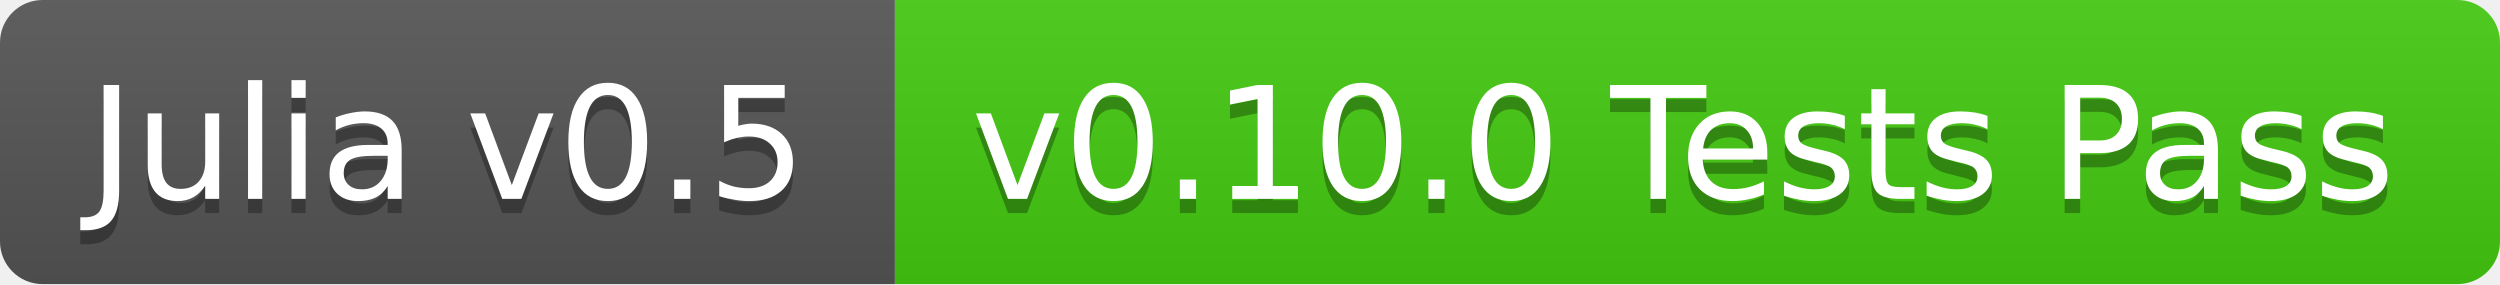
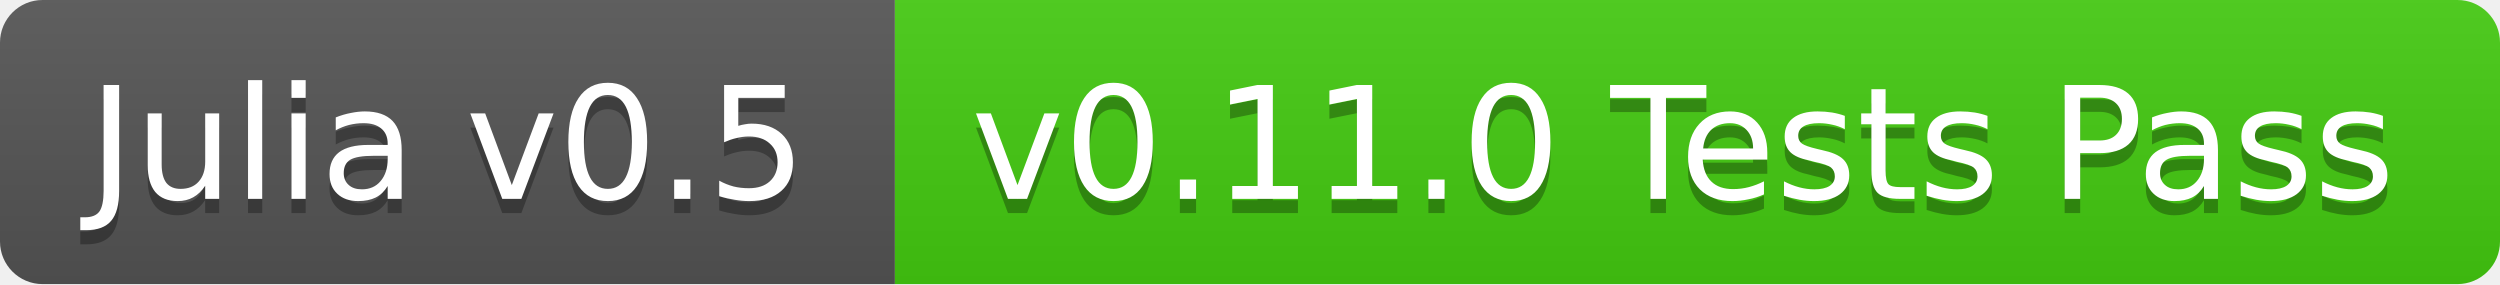
<svg xmlns="http://www.w3.org/2000/svg" width="176" height="20">
  <linearGradient id="b" x2="0" y2="100%">
    <stop offset="0" stop-color="#bbb" stop-opacity=".1" />
    <stop offset="1" stop-opacity=".1" />
  </linearGradient>
  <clipPath id="a">
    <rect width="176" height="20" rx="3" fill="#fff" />
  </clipPath>
  <g clip-path="url(#a)">
    <path fill="#555" d="M0 0h63v20H0z" />
    <path fill="#4c1" d="M63 0h113v20H63z" />
    <path fill="url(#b)" d="M0 0h176v20H0z" />
  </g>
  <g fill="#fff" text-anchor="middle" font-family="DejaVu Sans,Verdana,Geneva,sans-serif" font-size="11">
    <text x="31.5" y="15" fill="#010101" fill-opacity=".3">Julia v0.5</text>
    <text x="31.5" y="14">Julia v0.5</text>
-     <text x="118.5" y="15" fill="#010101" fill-opacity=".3">v0.10.0 Tests Pass</text>
-     <text x="118.5" y="14">v0.10.0 Tests Pass</text>
+     <text x="118.5" y="15" fill="#010101" fill-opacity=".3">v0.11.0 Tests Pass</text>
+     <text x="118.5" y="14">v0.11.0 Tests Pass</text>
  </g>
</svg>
